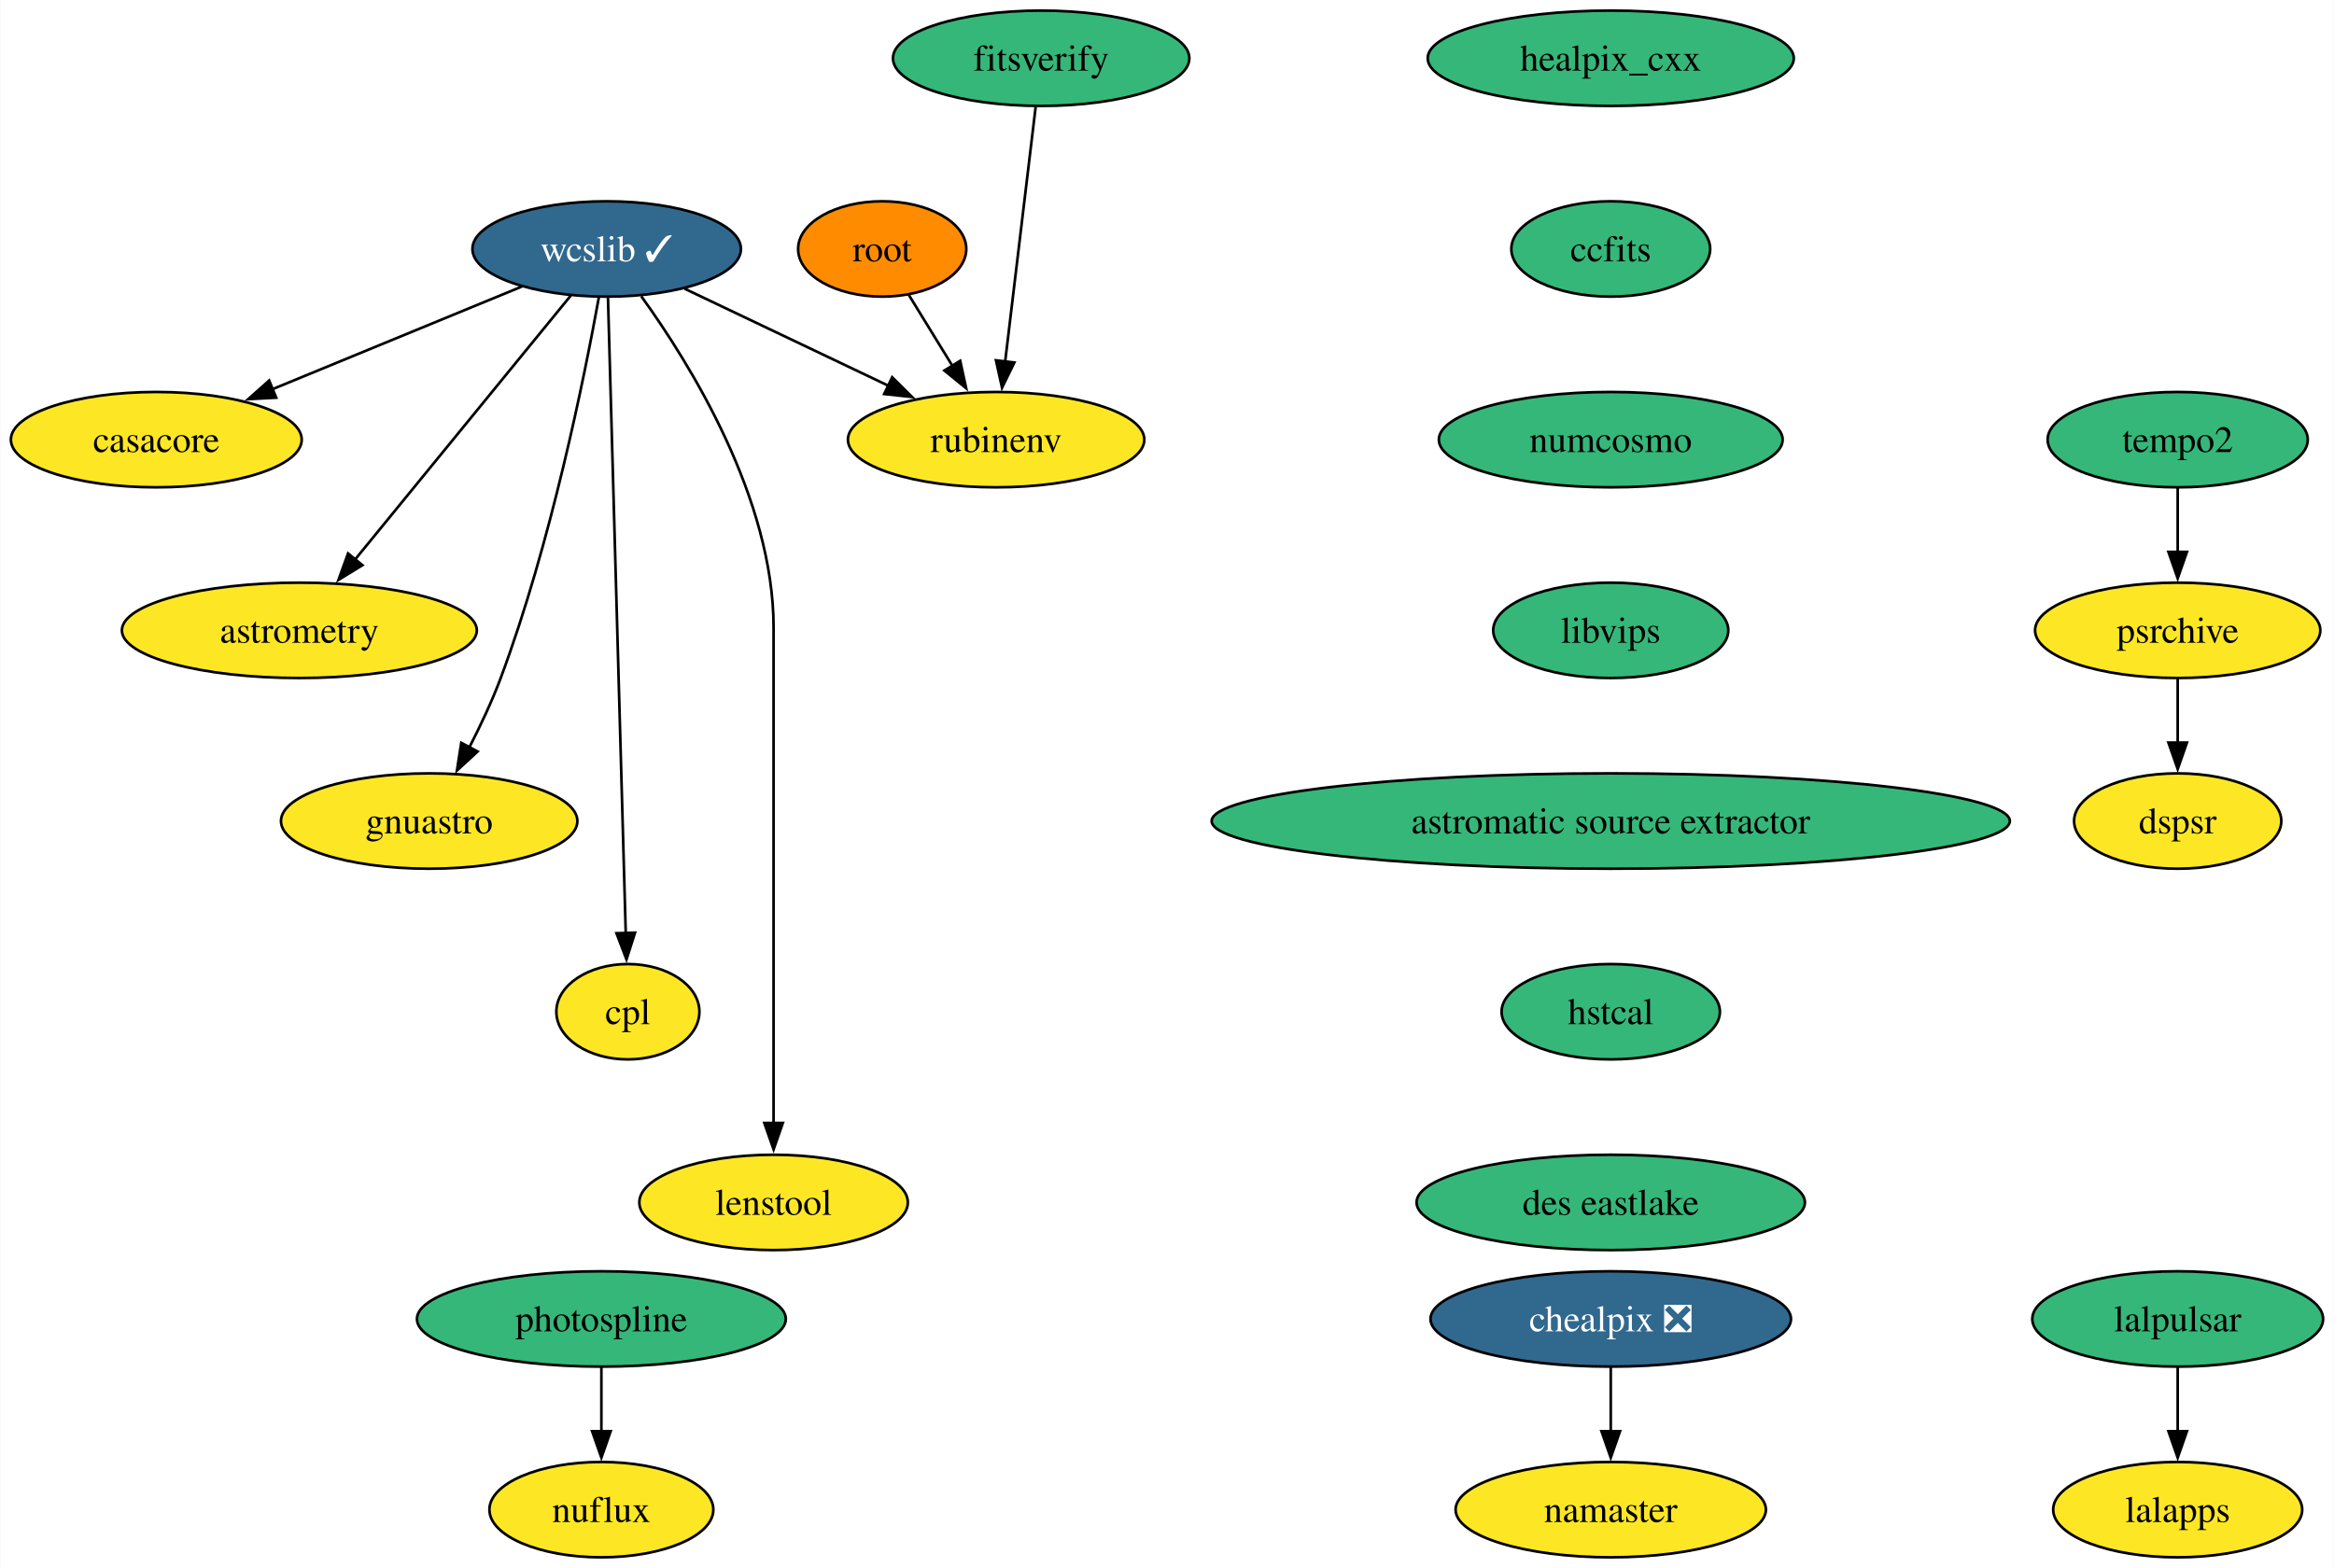
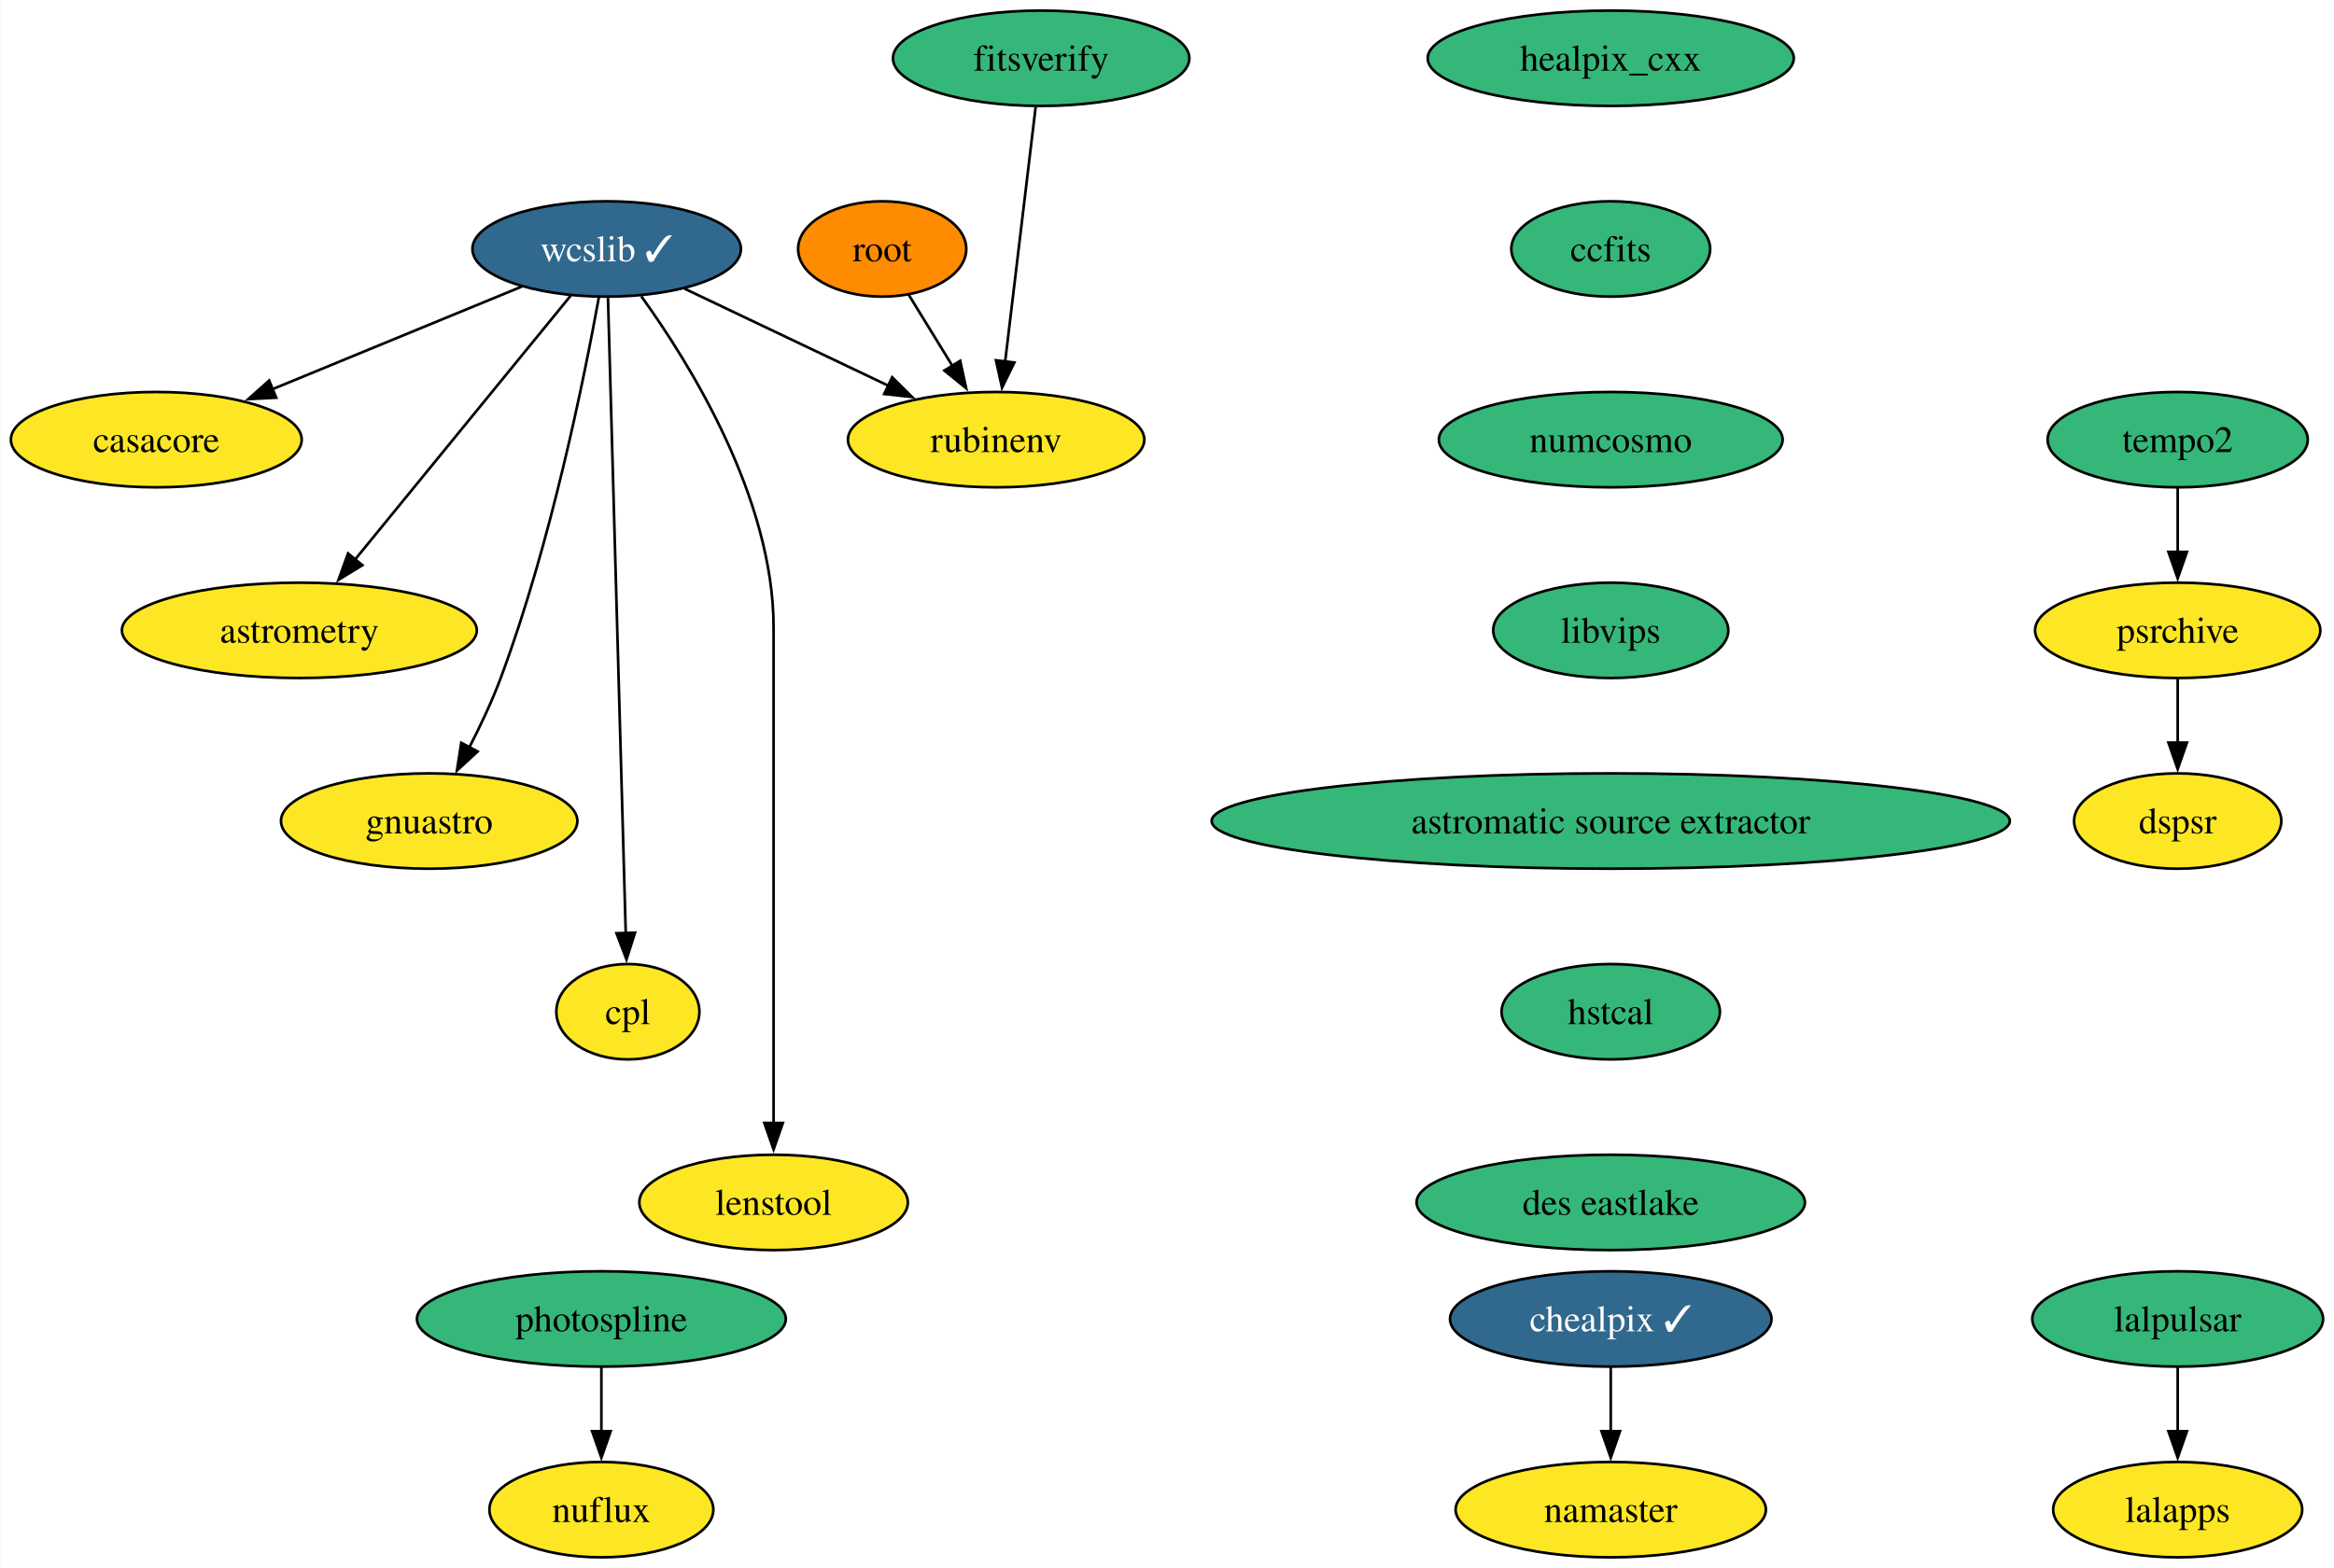
<svg xmlns="http://www.w3.org/2000/svg" xmlns:xlink="http://www.w3.org/1999/xlink" width="881pt" height="592pt" viewBox="0.00 0.00 880.78 592.00">
  <g id="graph0" class="graph" transform="scale(1 1) rotate(0) translate(4 588)">
    <polygon fill="white" stroke="none" points="-4,4 -4,-588 876.78,-588 876.78,4 -4,4" />
    <g id="node1" class="node">
      <g id="a_node1">
        <a xlink:href="https://github.com/conda-forge/casacore-feedstock" xlink:title="casacore">
          <ellipse fill="#fde725" stroke="black" cx="54.89" cy="-422" rx="54.89" ry="18" />
          <text text-anchor="middle" x="54.89" y="-417.32" font-family="Times,serif" font-size="14.00">casacore</text>
        </a>
      </g>
    </g>
    <g id="node2" class="node">
      <g id="a_node2">
        <a xlink:href="https://github.com/conda-forge/healpix_cxx-feedstock" xlink:title="healpix_cxx">
          <ellipse fill="#35b779" stroke="black" cx="603.89" cy="-566" rx="69.1" ry="18" />
          <text text-anchor="middle" x="603.89" y="-561.33" font-family="Times,serif" font-size="14.00">healpix_cxx</text>
        </a>
      </g>
    </g>
    <g id="node3" class="node">
      <g id="a_node3">
        <a xlink:href="https://github.com/conda-forge/ccfits-feedstock" xlink:title="ccfits">
          <ellipse fill="#35b779" stroke="black" cx="603.89" cy="-494" rx="37.53" ry="18" />
          <text text-anchor="middle" x="603.89" y="-489.32" font-family="Times,serif" font-size="14.00">ccfits</text>
        </a>
      </g>
    </g>
    <g id="node10" class="node">
      <g id="a_node10">
        <a xlink:href="https://github.com/conda-forge/numcosmo-feedstock" xlink:title="numcosmo">
          <ellipse fill="#35b779" stroke="black" cx="603.89" cy="-422" rx="64.89" ry="18" />
          <text text-anchor="middle" x="603.89" y="-417.32" font-family="Times,serif" font-size="14.00">numcosmo</text>
        </a>
      </g>
    </g>
    <g id="node4" class="node">
      <g id="a_node4">
        <a xlink:href="https://github.com/conda-forge/wcslib-feedstock/pull/30" xlink:title="wcslib ✓">
          <ellipse fill="#31688e" stroke="black" cx="224.89" cy="-494" rx="50.68" ry="18" />
          <text text-anchor="middle" x="224.89" y="-489.32" font-family="Times,serif" font-size="14.00" fill="white">wcslib ✓</text>
        </a>
      </g>
    </g>
    <g id="edge2" class="edge">
      <path fill="none" stroke="black" d="M192.92,-479.83C166.27,-468.86 128.06,-453.13 98.6,-441" />
      <polygon fill="black" stroke="black" points="100.15,-437.85 89.57,-437.28 97.49,-444.33 100.15,-437.85" />
    </g>
    <g id="node5" class="node">
      <g id="a_node5">
        <a xlink:href="https://github.com/conda-forge/astrometry-feedstock" xlink:title="astrometry">
          <ellipse fill="#fde725" stroke="black" cx="108.89" cy="-350" rx="66.99" ry="18" />
          <text text-anchor="middle" x="108.89" y="-345.32" font-family="Times,serif" font-size="14.00">astrometry</text>
        </a>
      </g>
    </g>
    <g id="edge3" class="edge">
      <path fill="none" stroke="black" d="M211.36,-476.43C191.3,-451.88 153.5,-405.6 129.84,-376.65" />
      <polygon fill="black" stroke="black" points="132.69,-374.6 123.66,-369.07 127.27,-379.03 132.69,-374.6" />
    </g>
    <g id="node6" class="node">
      <g id="a_node6">
        <a xlink:href="https://github.com/conda-forge/gnuastro-feedstock" xlink:title="gnuastro">
          <ellipse fill="#fde725" stroke="black" cx="157.89" cy="-278" rx="55.94" ry="18" />
          <text text-anchor="middle" x="157.89" y="-273.32" font-family="Times,serif" font-size="14.00">gnuastro</text>
        </a>
      </g>
    </g>
    <g id="edge4" class="edge">
      <path fill="none" stroke="black" d="M221.93,-475.69C216.52,-445.78 203.83,-382.73 184.89,-332 181.63,-323.26 177.3,-314.08 173.07,-305.86" />
      <polygon fill="black" stroke="black" points="176.17,-304.25 168.37,-297.07 170,-307.54 176.17,-304.25" />
    </g>
    <g id="node7" class="node">
      <g id="a_node7">
        <a xlink:href="https://github.com/conda-forge/rubinenv-feedstock" xlink:title="rubinenv">
          <ellipse fill="#fde725" stroke="black" cx="371.89" cy="-422" rx="55.94" ry="18" />
          <text text-anchor="middle" x="371.89" y="-417.32" font-family="Times,serif" font-size="14.00">rubinenv</text>
        </a>
      </g>
    </g>
    <g id="edge5" class="edge">
      <path fill="none" stroke="black" d="M254.29,-479C276.33,-468.51 306.77,-454.01 331.15,-442.4" />
      <polygon fill="black" stroke="black" points="332.65,-445.56 340.17,-438.11 329.64,-439.24 332.65,-445.56" />
    </g>
    <g id="node8" class="node">
      <g id="a_node8">
        <a xlink:href="https://github.com/conda-forge/cpl-feedstock" xlink:title="cpl">
          <ellipse fill="#fde725" stroke="black" cx="232.89" cy="-206" rx="27" ry="18" />
          <text text-anchor="middle" x="232.89" y="-201.33" font-family="Times,serif" font-size="14.00">cpl</text>
        </a>
      </g>
    </g>
    <g id="edge6" class="edge">
      <path fill="none" stroke="black" d="M225.38,-475.54C226.72,-427.76 230.44,-294.51 232.09,-235.61" />
      <polygon fill="black" stroke="black" points="235.59,-235.84 232.37,-225.74 228.59,-235.64 235.59,-235.84" />
    </g>
    <g id="node9" class="node">
      <g id="a_node9">
        <a xlink:href="https://github.com/conda-forge/lenstool-feedstock" xlink:title="lenstool">
          <ellipse fill="#fde725" stroke="black" cx="287.89" cy="-134" rx="50.68" ry="18" />
          <text text-anchor="middle" x="287.89" y="-129.32" font-family="Times,serif" font-size="14.00">lenstool</text>
        </a>
      </g>
    </g>
    <g id="edge7" class="edge">
      <path fill="none" stroke="black" d="M237.94,-476.15C256.4,-450.59 287.89,-399.82 287.89,-351 287.89,-351 287.89,-351 287.89,-277 287.89,-237.74 287.89,-192.38 287.89,-163.69" />
      <polygon fill="black" stroke="black" points="291.39,-164 287.89,-154 284.39,-164 291.39,-164" />
    </g>
    <g id="node11" class="node">
      <g id="a_node11">
        <a xlink:href="https://github.com/conda-forge/libvips-feedstock" xlink:title="libvips">
          <ellipse fill="#35b779" stroke="black" cx="603.89" cy="-350" rx="44.37" ry="18" />
          <text text-anchor="middle" x="603.89" y="-345.32" font-family="Times,serif" font-size="14.00">libvips</text>
        </a>
      </g>
    </g>
    <g id="node19" class="node">
      <g id="a_node19">
        <a xlink:href="https://github.com/conda-forge/astromatic-source-extractor-feedstock" xlink:title="astromatic source extractor">
          <ellipse fill="#35b779" stroke="black" cx="603.89" cy="-278" rx="150.64" ry="18" />
          <text text-anchor="middle" x="603.89" y="-273.32" font-family="Times,serif" font-size="14.00">astromatic source extractor</text>
        </a>
      </g>
    </g>
    <g id="node12" class="node">
      <g id="a_node12">
        <a xlink:href="https://github.com/conda-forge/lalpulsar-feedstock" xlink:title="lalpulsar">
          <ellipse fill="#35b779" stroke="black" cx="817.89" cy="-90" rx="54.89" ry="18" />
          <text text-anchor="middle" x="817.89" y="-85.33" font-family="Times,serif" font-size="14.00">lalpulsar</text>
        </a>
      </g>
    </g>
    <g id="node13" class="node">
      <g id="a_node13">
        <a xlink:href="https://github.com/conda-forge/lalapps-feedstock" xlink:title="lalapps">
          <ellipse fill="#fde725" stroke="black" cx="817.89" cy="-18" rx="47" ry="18" />
          <text text-anchor="middle" x="817.89" y="-13.32" font-family="Times,serif" font-size="14.00">lalapps</text>
        </a>
      </g>
    </g>
    <g id="edge10" class="edge">
      <path fill="none" stroke="black" d="M817.89,-71.7C817.89,-64.41 817.89,-55.73 817.89,-47.54" />
      <polygon fill="black" stroke="black" points="821.39,-47.62 817.89,-37.62 814.39,-47.62 821.39,-47.62" />
    </g>
    <g id="node14" class="node">
      <g id="a_node14">
-         <a xlink:href="https://github.com/conda-forge/chealpix-feedstock/pull/11" xlink:title="chealpix ❎">
-           <ellipse fill="#31688e" stroke="black" cx="603.89" cy="-90" rx="68.04" ry="18" />
-           <text text-anchor="middle" x="603.89" y="-85.33" font-family="Times,serif" font-size="14.00" fill="white">chealpix ❎</text>
+         <a xlink:href="https://github.com/conda-forge/chealpix-feedstock/pull/11" xlink:title="chealpix ✓">
+           <ellipse fill="#31688e" stroke="black" cx="603.89" cy="-90" rx="60.68" ry="18" />
+           <text text-anchor="middle" x="603.89" y="-85.33" font-family="Times,serif" font-size="14.00" fill="white">chealpix ✓</text>
        </a>
      </g>
    </g>
    <g id="node15" class="node">
      <g id="a_node15">
        <a xlink:href="https://github.com/conda-forge/namaster-feedstock" xlink:title="namaster">
          <ellipse fill="#fde725" stroke="black" cx="603.89" cy="-18" rx="58.57" ry="18" />
          <text text-anchor="middle" x="603.89" y="-13.32" font-family="Times,serif" font-size="14.00">namaster</text>
        </a>
      </g>
    </g>
    <g id="edge11" class="edge">
      <path fill="none" stroke="black" d="M603.89,-71.7C603.89,-64.41 603.89,-55.73 603.89,-47.54" />
      <polygon fill="black" stroke="black" points="607.39,-47.62 603.89,-37.62 600.39,-47.62 607.39,-47.62" />
    </g>
    <g id="node16" class="node">
      <g id="a_node16">
        <a xlink:href="https://github.com/conda-forge/root-feedstock" xlink:title="root">
          <ellipse fill="#ff8c00" stroke="black" cx="328.89" cy="-494" rx="31.74" ry="18" />
          <text text-anchor="middle" x="328.89" y="-489.32" font-family="Times,serif" font-size="14.00">root</text>
        </a>
      </g>
    </g>
    <g id="edge12" class="edge">
      <path fill="none" stroke="black" d="M338.86,-476.76C343.77,-468.78 349.81,-458.95 355.37,-449.89" />
      <polygon fill="black" stroke="black" points="358.33,-451.77 360.58,-441.41 352.36,-448.1 358.33,-451.77" />
    </g>
    <g id="node17" class="node">
      <g id="a_node17">
        <a xlink:href="https://github.com/conda-forge/photospline-feedstock" xlink:title="photospline">
          <ellipse fill="#35b779" stroke="black" cx="222.89" cy="-90" rx="69.62" ry="18" />
          <text text-anchor="middle" x="222.89" y="-85.33" font-family="Times,serif" font-size="14.00">photospline</text>
        </a>
      </g>
    </g>
    <g id="node18" class="node">
      <g id="a_node18">
        <a xlink:href="https://github.com/conda-forge/nuflux-feedstock" xlink:title="nuflux">
          <ellipse fill="#fde725" stroke="black" cx="222.89" cy="-18" rx="42.26" ry="18" />
          <text text-anchor="middle" x="222.89" y="-13.32" font-family="Times,serif" font-size="14.00">nuflux</text>
        </a>
      </g>
    </g>
    <g id="edge13" class="edge">
      <path fill="none" stroke="black" d="M222.89,-71.7C222.89,-64.41 222.89,-55.73 222.89,-47.54" />
      <polygon fill="black" stroke="black" points="226.39,-47.62 222.89,-37.62 219.39,-47.62 226.39,-47.62" />
    </g>
    <g id="node20" class="node">
      <g id="a_node20">
        <a xlink:href="https://github.com/conda-forge/hstcal-feedstock" xlink:title="hstcal">
          <ellipse fill="#35b779" stroke="black" cx="603.89" cy="-206" rx="41.21" ry="18" />
          <text text-anchor="middle" x="603.89" y="-201.33" font-family="Times,serif" font-size="14.00">hstcal</text>
        </a>
      </g>
    </g>
    <g id="node24" class="node">
      <g id="a_node24">
        <a xlink:href="https://github.com/conda-forge/des-eastlake-feedstock" xlink:title="des eastlake">
          <ellipse fill="#35b779" stroke="black" cx="603.89" cy="-134" rx="73.3" ry="18" />
          <text text-anchor="middle" x="603.89" y="-129.32" font-family="Times,serif" font-size="14.00">des eastlake</text>
        </a>
      </g>
    </g>
    <g id="node21" class="node">
      <g id="a_node21">
        <a xlink:href="https://github.com/conda-forge/tempo2-feedstock" xlink:title="tempo2">
          <ellipse fill="#35b779" stroke="black" cx="817.89" cy="-422" rx="49.1" ry="18" />
          <text text-anchor="middle" x="817.89" y="-417.32" font-family="Times,serif" font-size="14.00">tempo2</text>
        </a>
      </g>
    </g>
    <g id="node22" class="node">
      <g id="a_node22">
        <a xlink:href="https://github.com/conda-forge/psrchive-feedstock" xlink:title="psrchive">
          <ellipse fill="#fde725" stroke="black" cx="817.89" cy="-350" rx="53.84" ry="18" />
          <text text-anchor="middle" x="817.89" y="-345.32" font-family="Times,serif" font-size="14.00">psrchive</text>
        </a>
      </g>
    </g>
    <g id="edge16" class="edge">
      <path fill="none" stroke="black" d="M817.89,-403.7C817.89,-396.41 817.89,-387.73 817.89,-379.54" />
      <polygon fill="black" stroke="black" points="821.39,-379.62 817.89,-369.62 814.39,-379.62 821.39,-379.62" />
    </g>
    <g id="node23" class="node">
      <g id="a_node23">
        <a xlink:href="https://github.com/conda-forge/dspsr-feedstock" xlink:title="dspsr">
          <ellipse fill="#fde725" stroke="black" cx="817.89" cy="-278" rx="39.11" ry="18" />
          <text text-anchor="middle" x="817.89" y="-273.32" font-family="Times,serif" font-size="14.00">dspsr</text>
        </a>
      </g>
    </g>
    <g id="edge17" class="edge">
      <path fill="none" stroke="black" d="M817.89,-331.7C817.89,-324.41 817.89,-315.73 817.89,-307.54" />
      <polygon fill="black" stroke="black" points="821.39,-307.62 817.89,-297.62 814.39,-307.62 821.39,-307.62" />
    </g>
    <g id="node25" class="node">
      <g id="a_node25">
        <a xlink:href="https://github.com/conda-forge/fitsverify-feedstock" xlink:title="fitsverify">
          <ellipse fill="#35b779" stroke="black" cx="388.89" cy="-566" rx="55.94" ry="18" />
          <text text-anchor="middle" x="388.89" y="-561.33" font-family="Times,serif" font-size="14.00">fitsverify</text>
        </a>
      </g>
    </g>
    <g id="edge19" class="edge">
      <path fill="none" stroke="black" d="M386.81,-547.59C383.94,-523.61 378.73,-480.14 375.29,-451.42" />
      <polygon fill="black" stroke="black" points="378.78,-451.13 374.12,-441.61 371.83,-451.96 378.78,-451.13" />
    </g>
  </g>
</svg>
